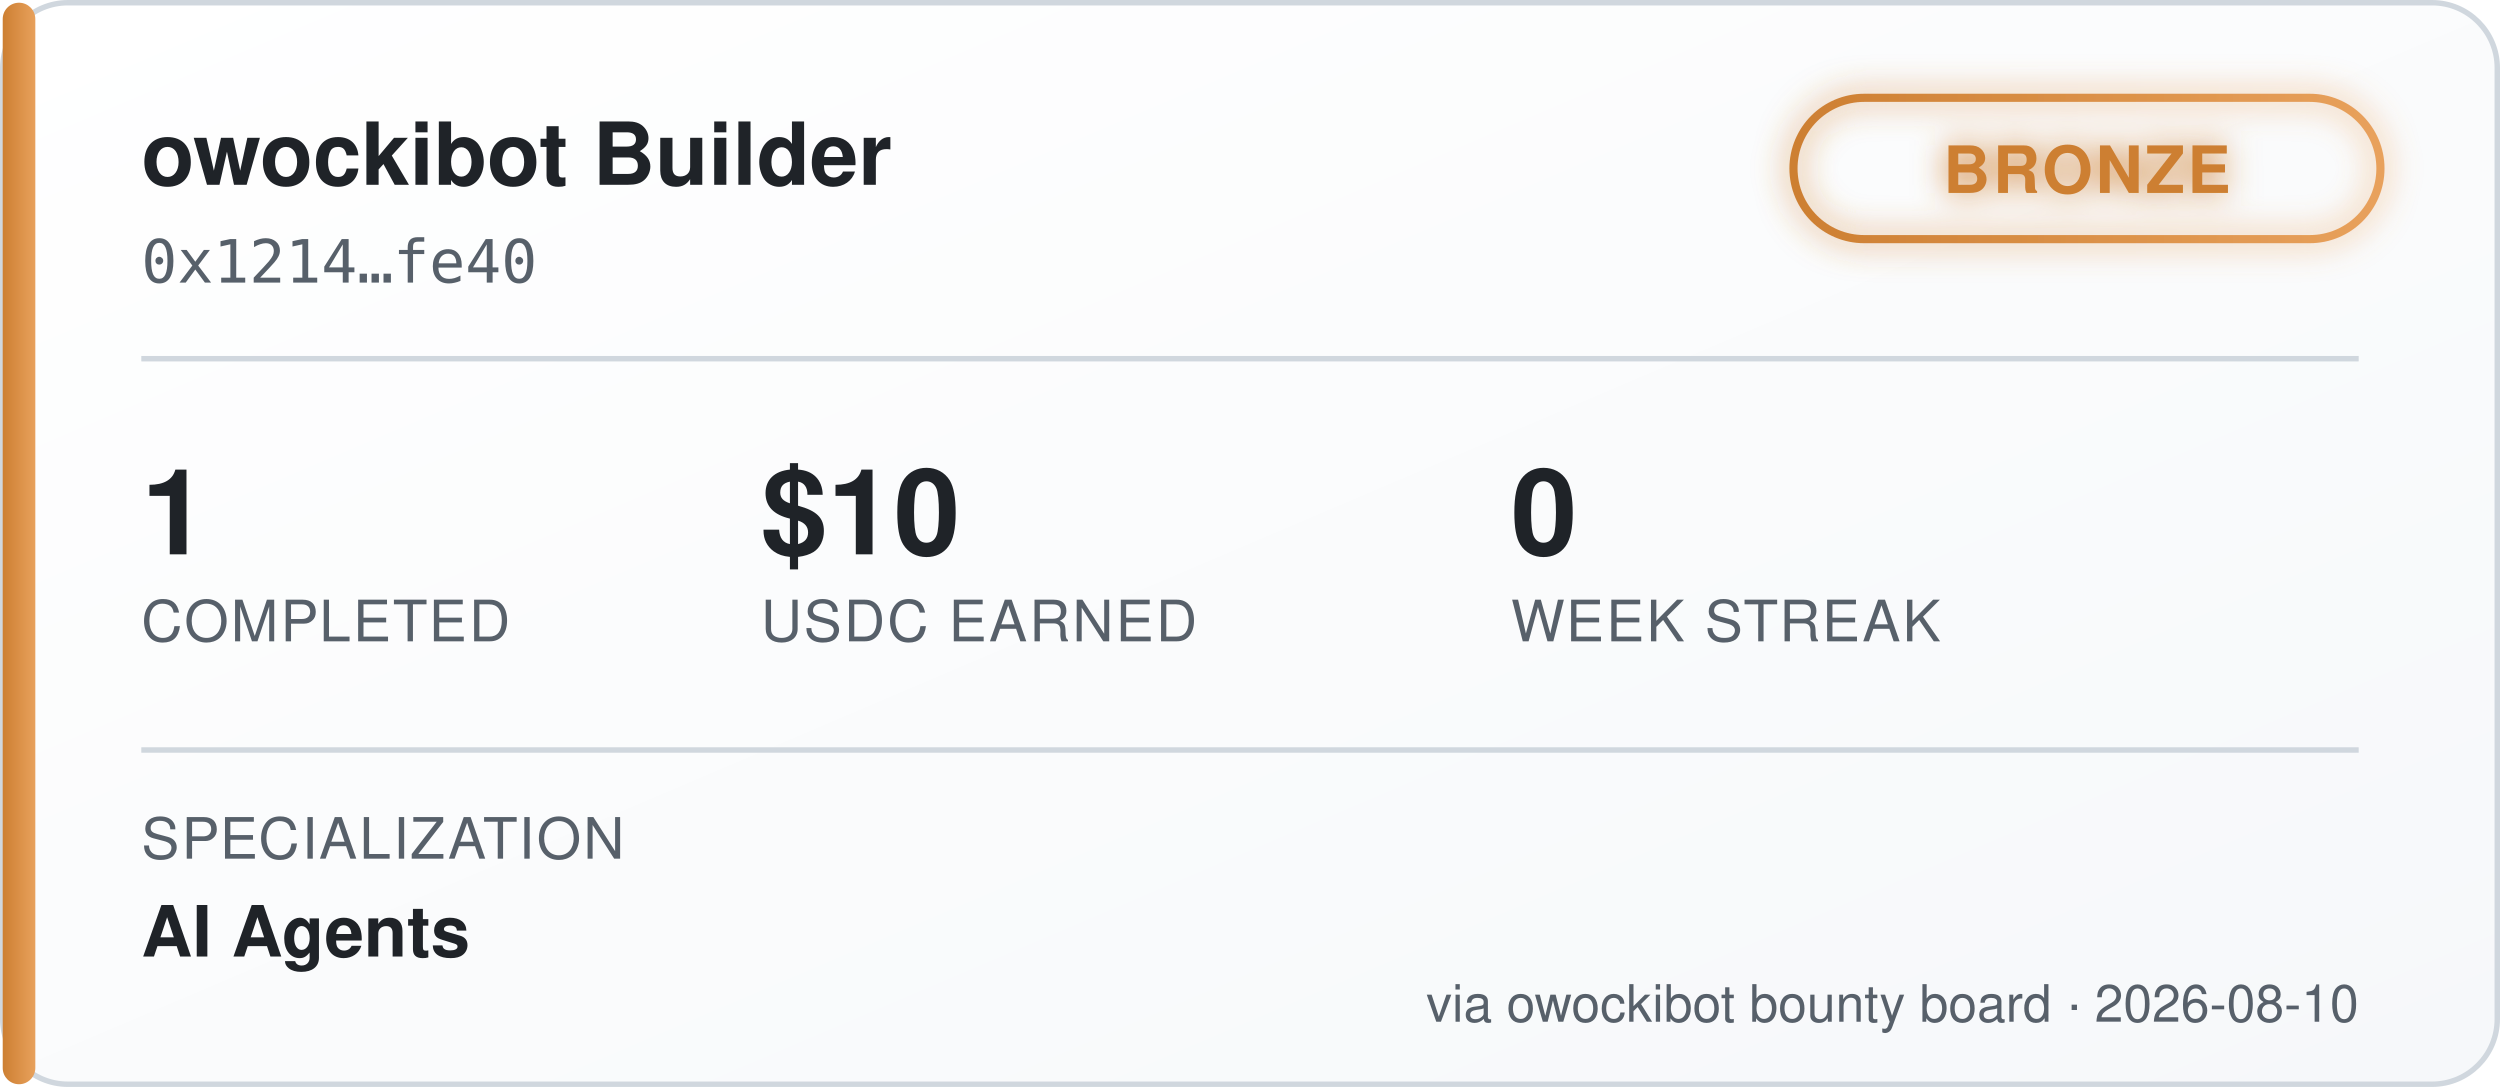
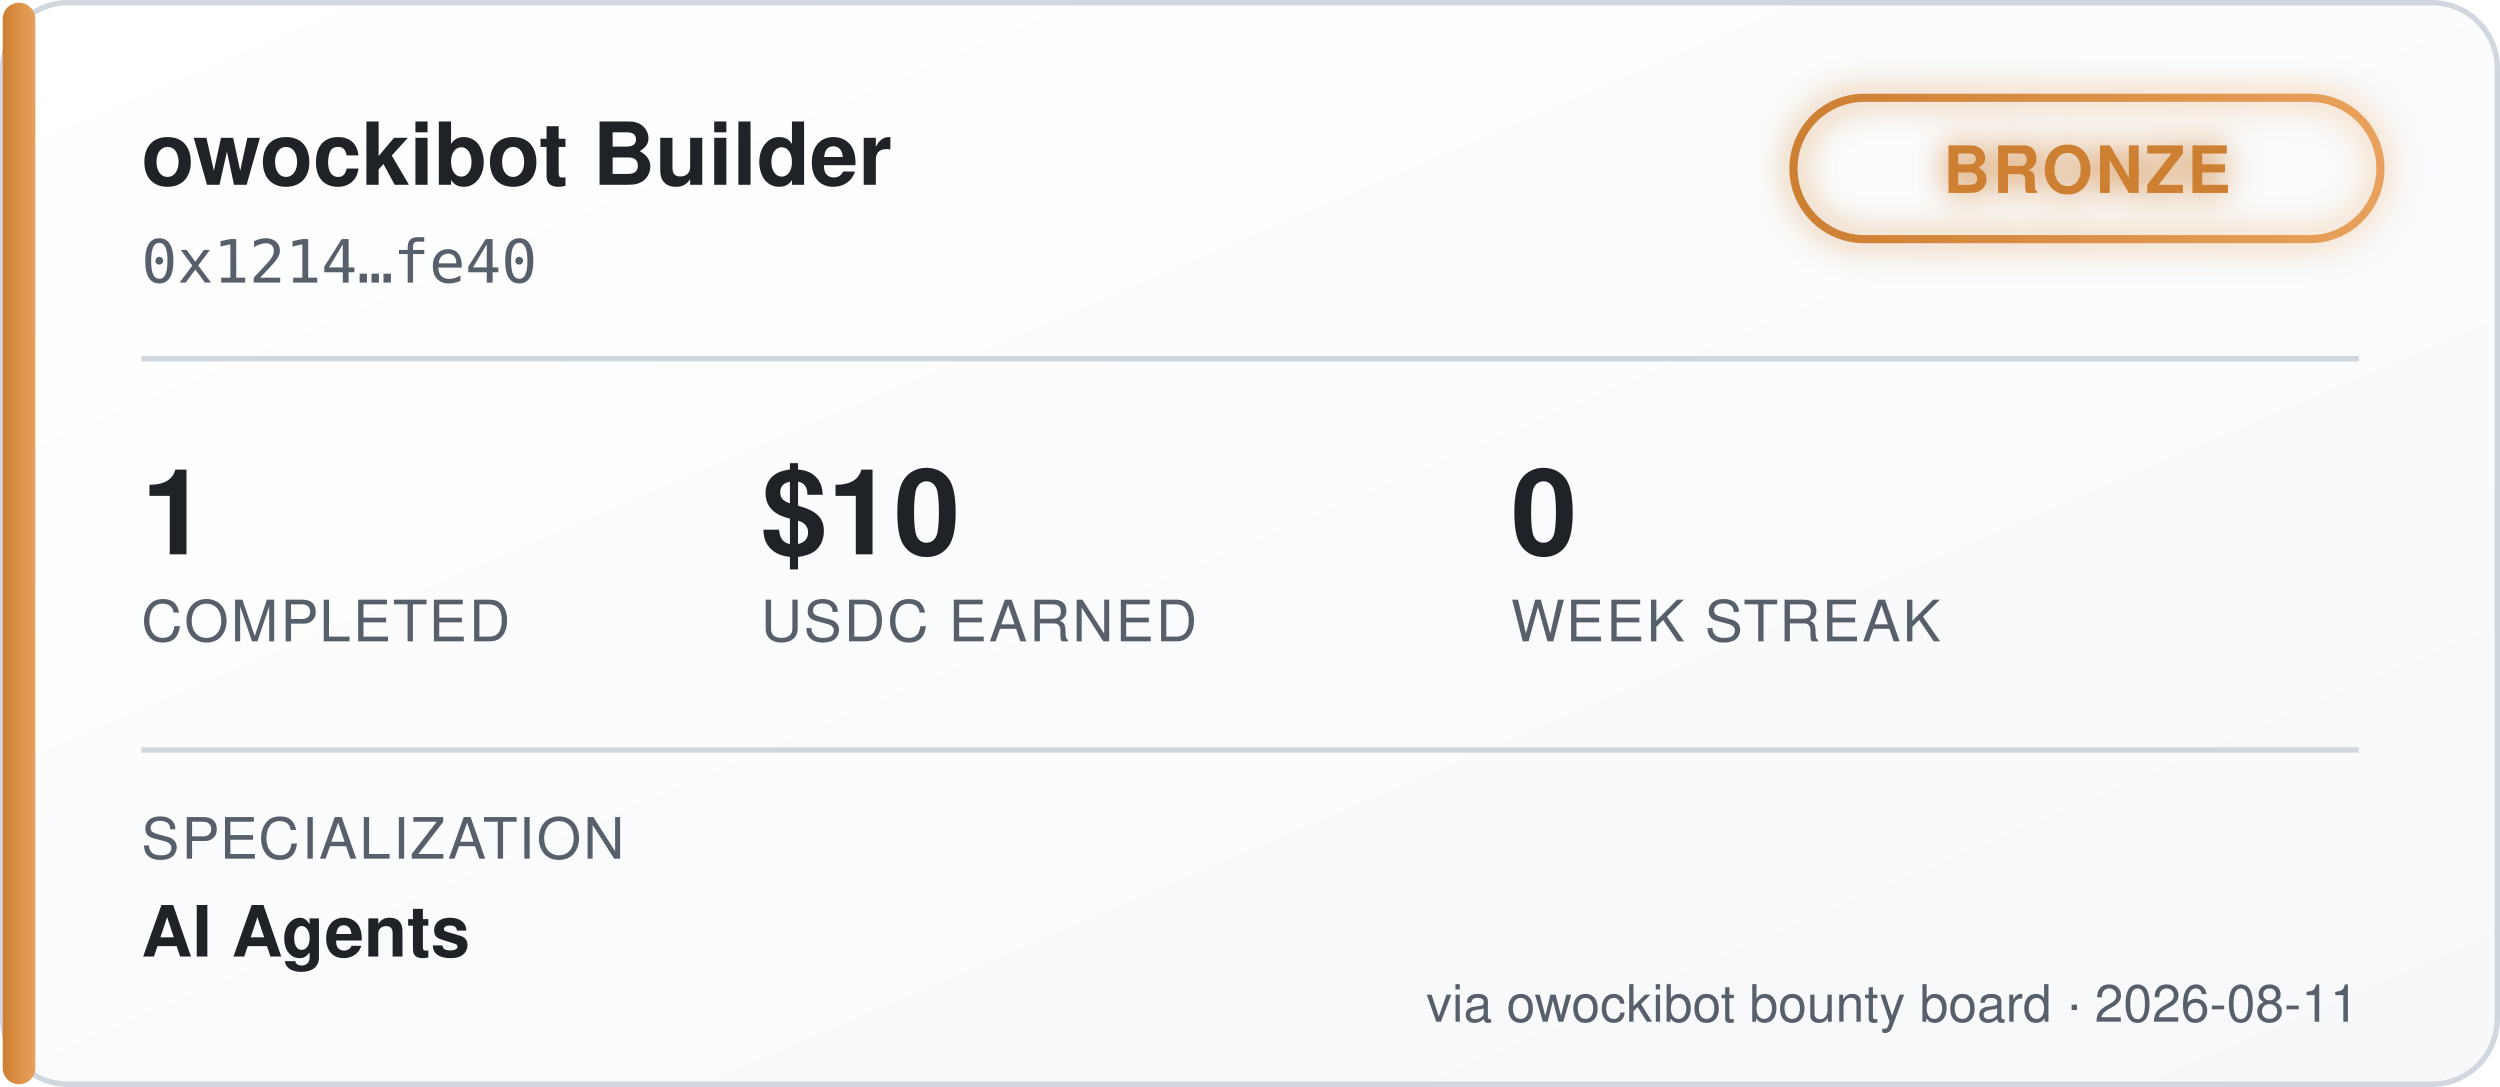
<svg xmlns="http://www.w3.org/2000/svg" width="460" height="200" viewBox="0 0 460 200" font-family="'Segoe UI', Helvetica, Arial, sans-serif">
  <defs>
    <linearGradient id="bgGrad" x1="0" y1="0" x2="1" y2="1">
      <stop offset="0%" stop-color="#ffffff" />
      <stop offset="100%" stop-color="#f6f8fa" />
    </linearGradient>
    <linearGradient id="tierGrad" x1="0" y1="0" x2="1" y2="0">
      <stop offset="0%" stop-color="#cd7f32" />
      <stop offset="100%" stop-color="#e8a15c" />
    </linearGradient>
    <filter id="glow" x="-50%" y="-50%" width="200%" height="200%">
      <feGaussianBlur stdDeviation="3" result="blur" />
      <feMerge>
        <feMergeNode in="blur" />
        <feMergeNode in="SourceGraphic" />
      </feMerge>
    </filter>
  </defs>
  <rect x="0.5" y="0.5" width="459" height="199" rx="12" fill="url(#bgGrad)" stroke="#d0d7de" />
  <rect x="0.5" y="0.5" width="6" height="199" rx="3" fill="url(#tierGrad)" />
  <text x="26" y="34" fill="#1f2328" font-size="16" font-weight="700">owockibot Builder</text>
  <text x="26" y="52" fill="#57606a" font-size="11" font-family="monospace">0x1214…fe40</text>
  <g transform="translate(330, 18)" filter="url(#glow)">
    <rect x="0" y="0" width="108" height="26" rx="13" fill="none" stroke="url(#tierGrad)" stroke-width="1.5" />
    <text x="54" y="17.5" fill="#cd7f32" font-size="12" font-weight="700" text-anchor="middle" letter-spacing="0.5">BRONZE</text>
  </g>
  <line x1="26" y1="66" x2="434" y2="66" stroke="#d0d7de" stroke-width="1" />
  <g font-size="22" font-weight="700" fill="#1f2328">
    <text x="26" y="102">1</text>
    <text x="140" y="102">$10</text>
    <text x="278" y="102">0</text>
  </g>
  <g font-size="10.5" fill="#57606a" letter-spacing="0.4">
    <text x="26" y="118">COMPLETED</text>
    <text x="140" y="118">USDC EARNED</text>
    <text x="278" y="118">WEEK STREAK</text>
  </g>
  <line x1="26" y1="138" x2="434" y2="138" stroke="#d0d7de" stroke-width="1" />
  <text x="26" y="158" fill="#57606a" font-size="10.5" letter-spacing="0.4">SPECIALIZATION</text>
  <text x="26" y="176" fill="#1f2328" font-size="13" font-weight="600">AI Agents</text>
-   <text x="434" y="188" fill="#57606a" font-size="9.5" text-anchor="end">via owockibot bounty board · 2026-08-10</text>
+   <text x="434" y="188" fill="#57606a" font-size="9.5" text-anchor="end">via owockibot bounty board · 2026-08-11</text>
</svg>
